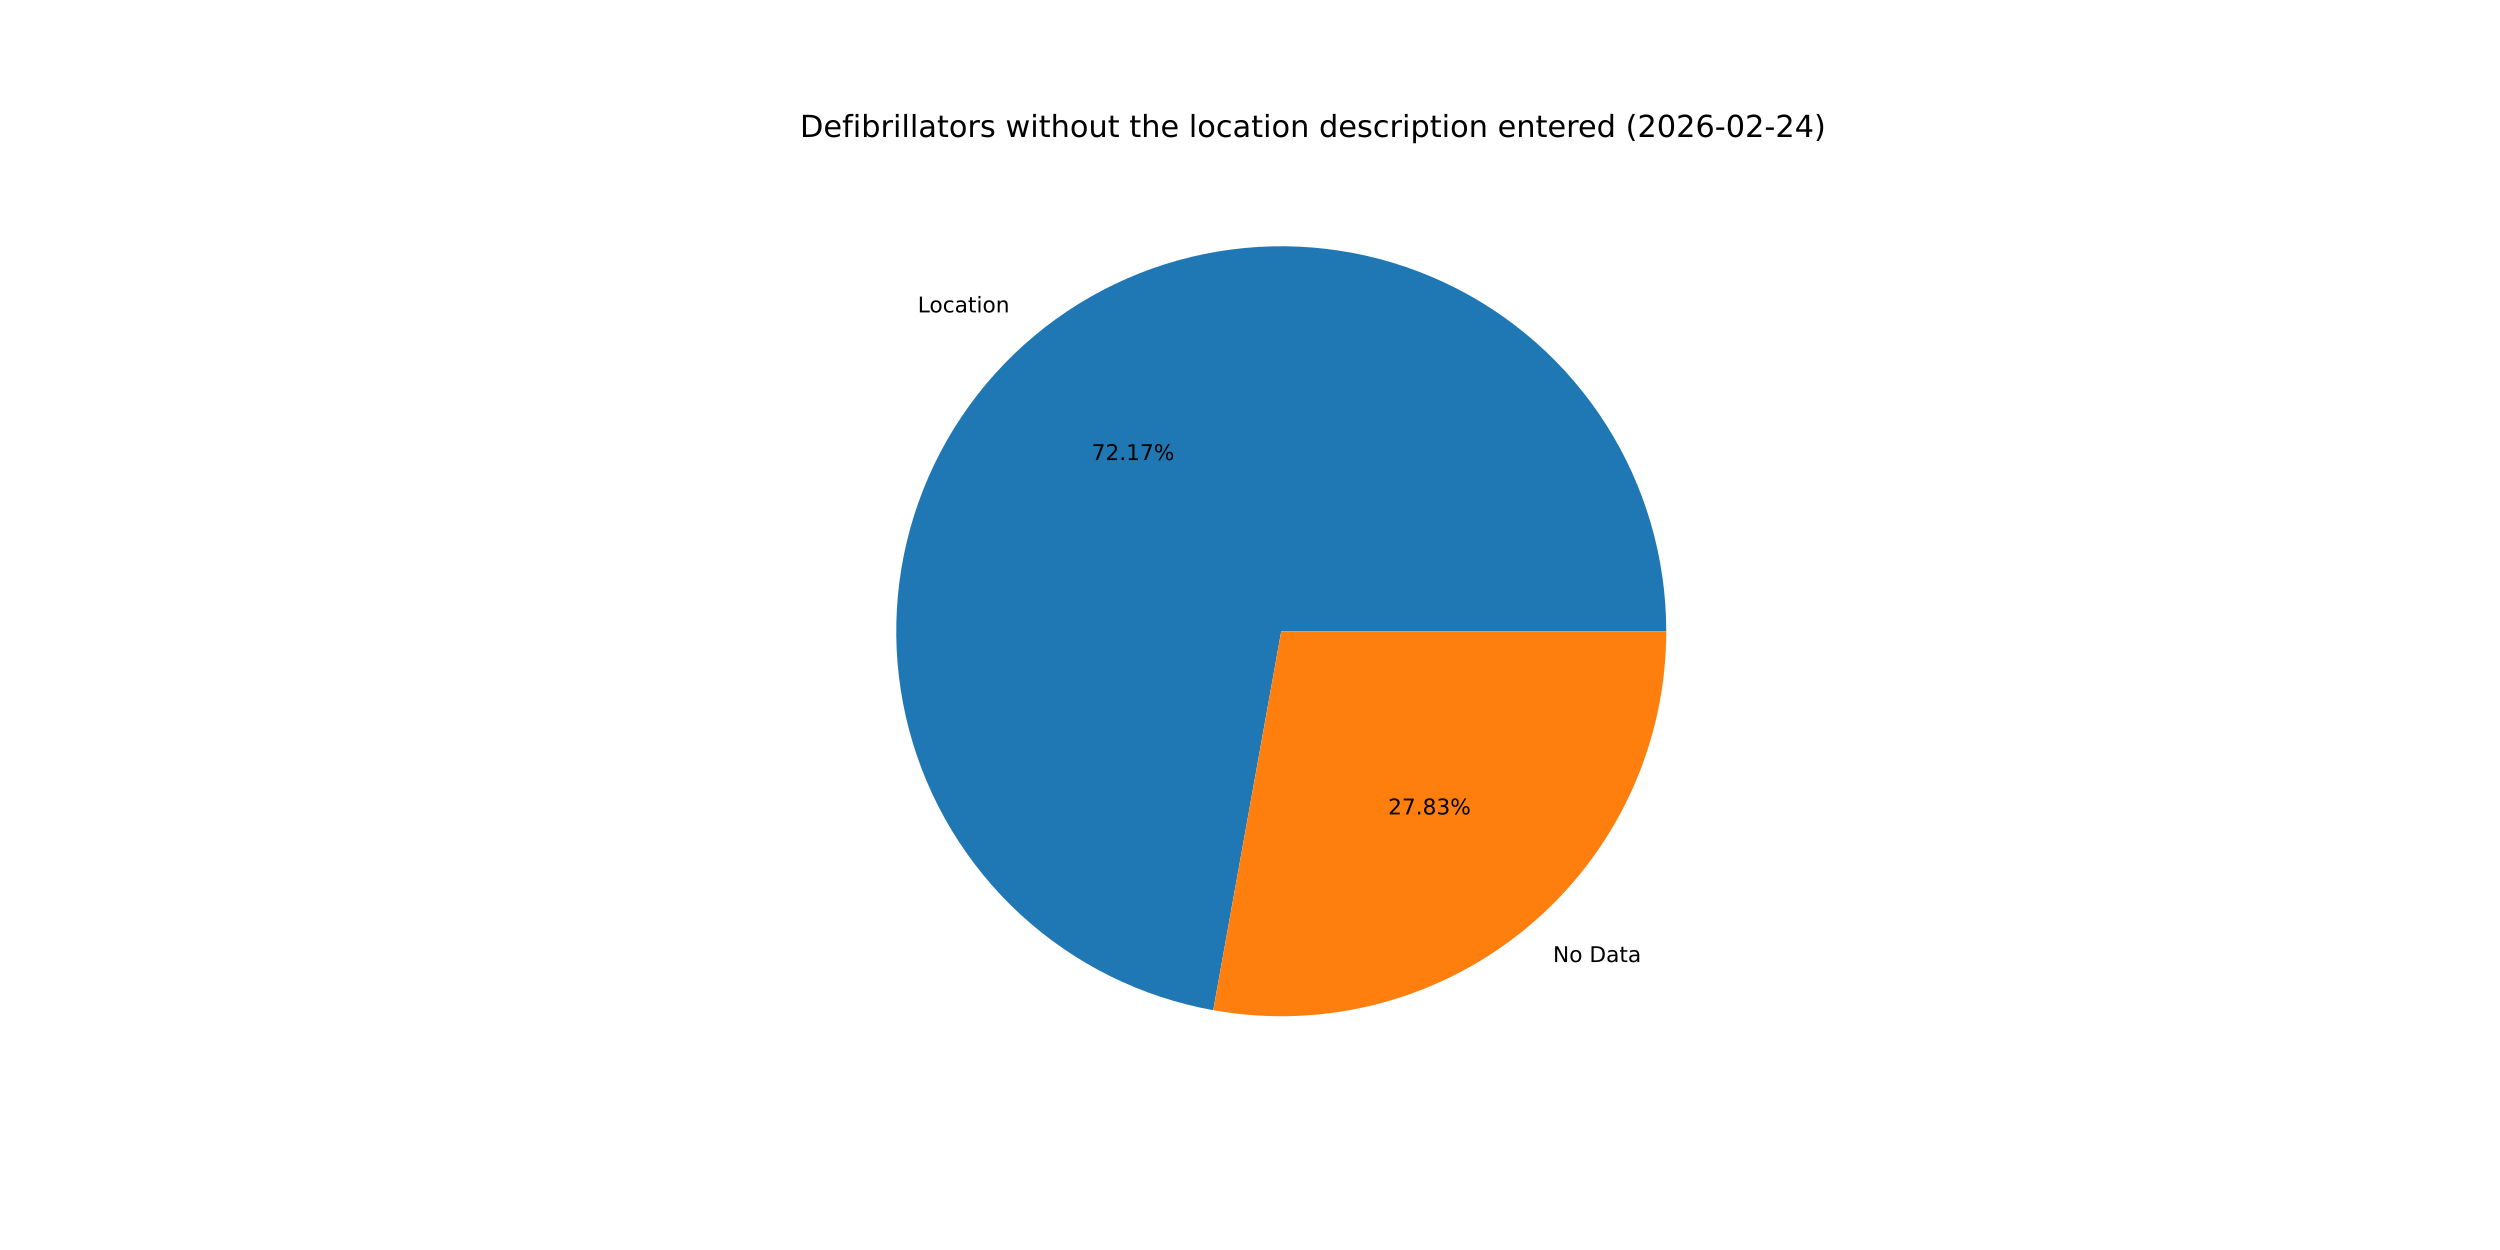
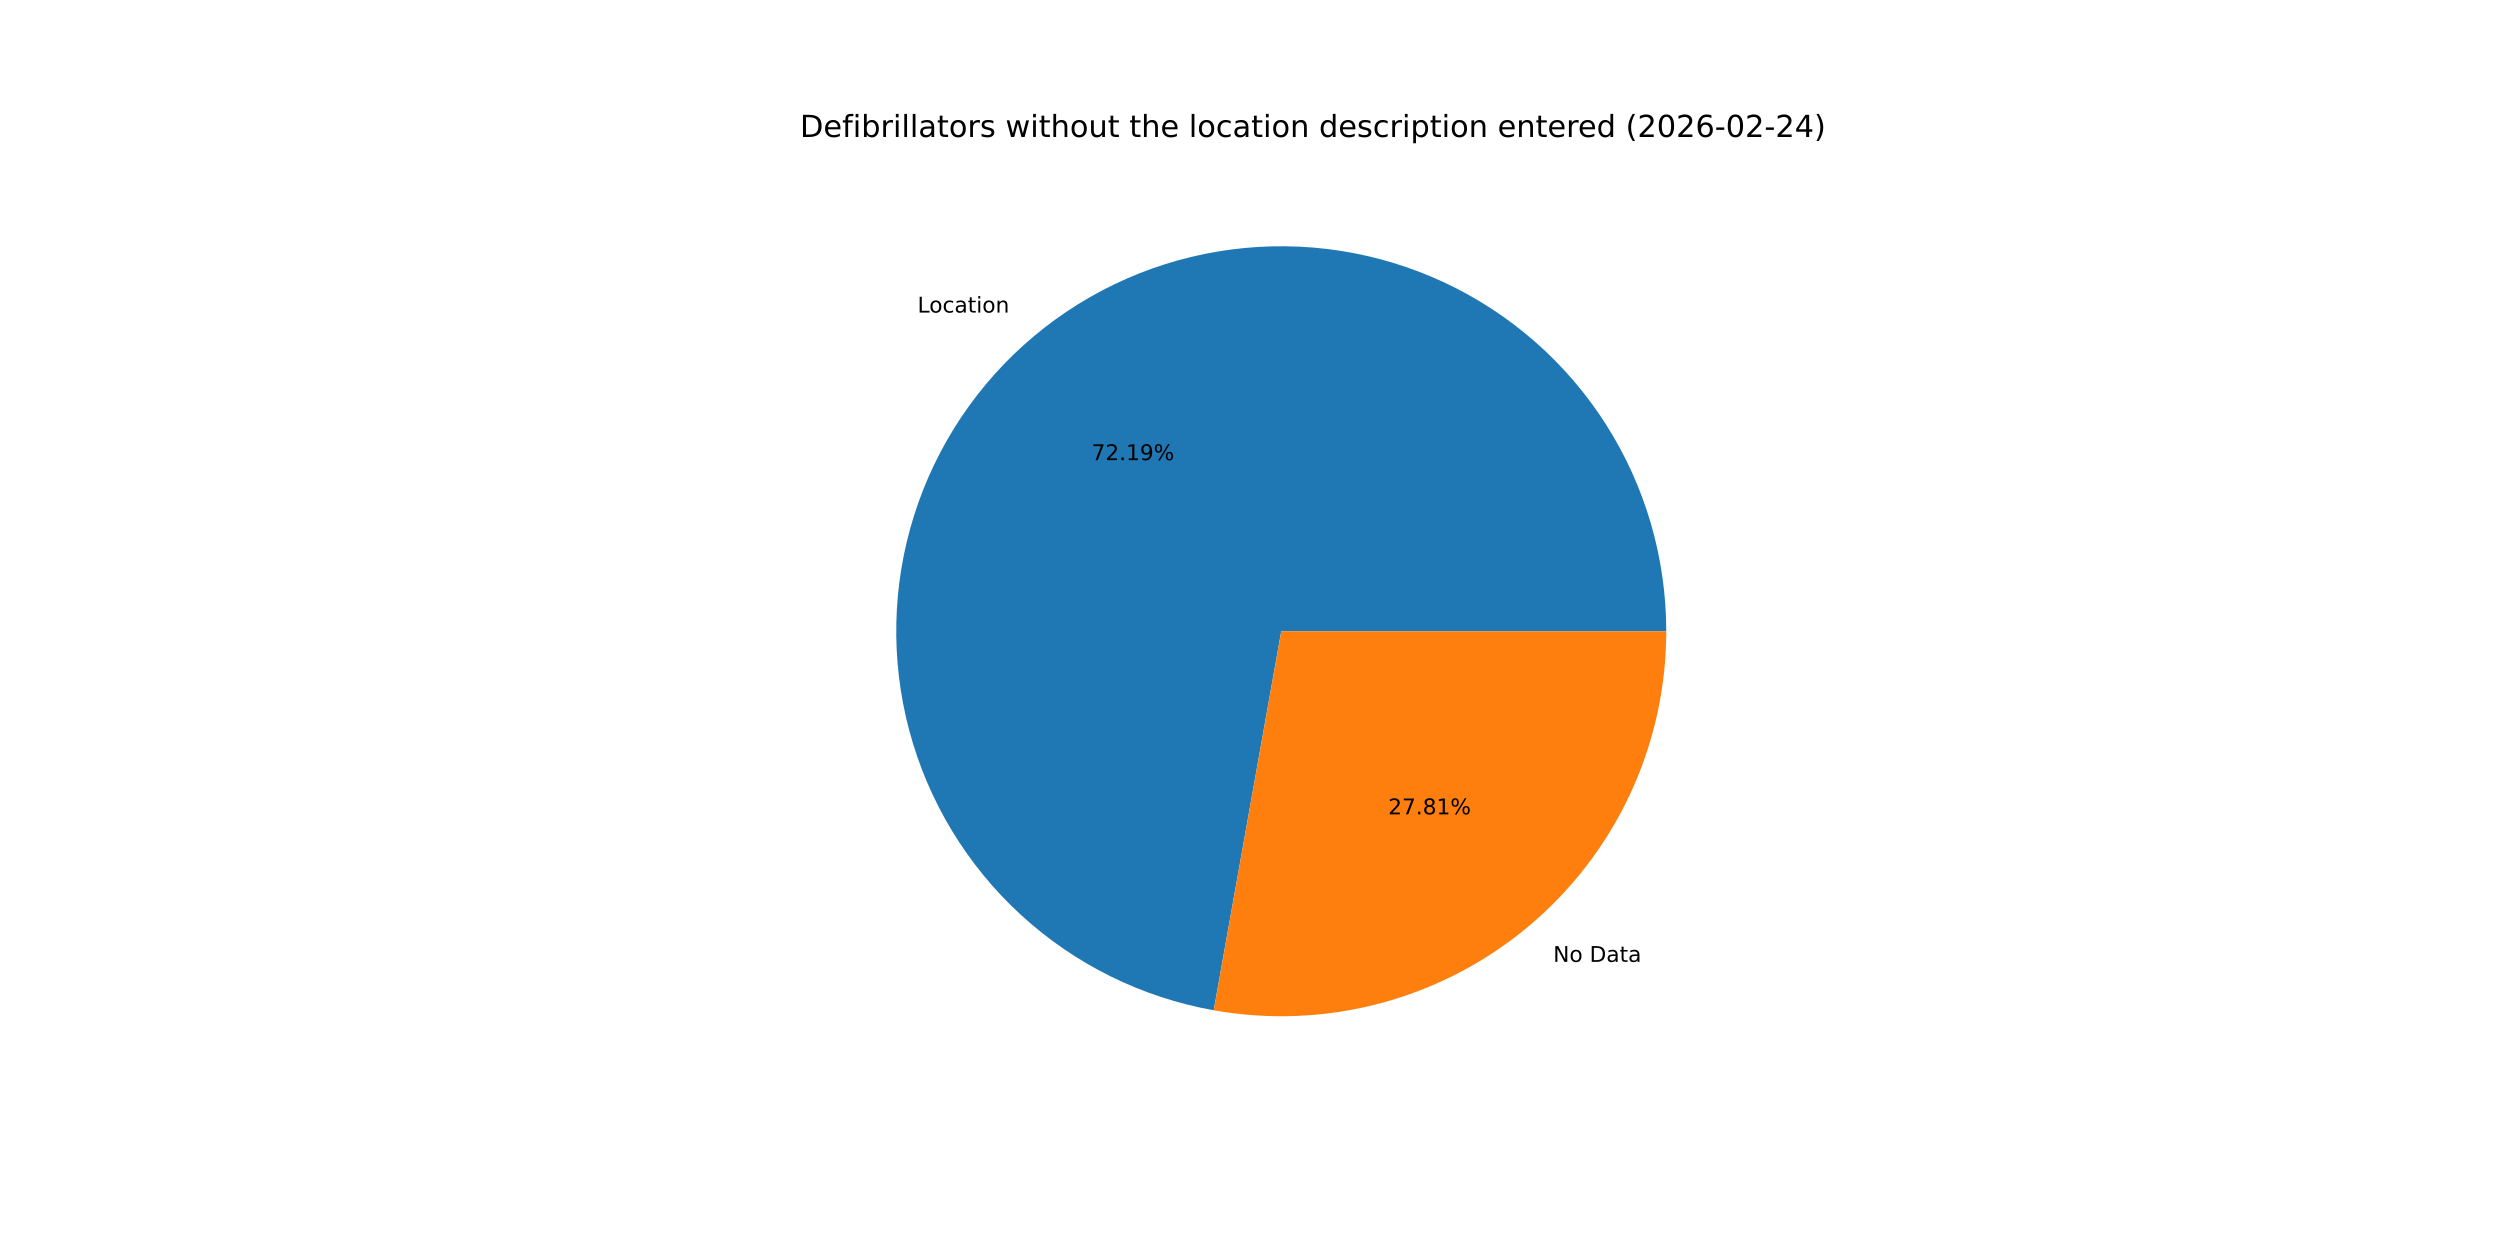
<svg xmlns="http://www.w3.org/2000/svg" xmlns:xlink="http://www.w3.org/1999/xlink" width="1152pt" height="576pt" viewBox="0 0 1152 576" version="1.1">
  <defs>
    <style type="text/css">*{stroke-linejoin: round; stroke-linecap: butt}</style>
  </defs>
  <g id="figure_1">
    <g id="patch_1">
      <path d="M 0 576  L 1152 576  L 1152 0  L 0 0  z " style="fill: #ffffff" />
    </g>
    <g id="axes_1">
      <g id="patch_2">
-         <path d="M 767.808 290.88  C 767.808 257.136 758.18 224.082 740.06 195.615  C 721.94 167.149 696.069 144.434 665.497 130.15  C 634.925 115.866 600.903 110.597 567.443 114.964  C 533.982 119.33 502.452 133.154 476.569 154.806  C 450.687 176.457 431.512 205.05 421.304 237.214  C 411.096 269.377 410.274 303.795 418.934 336.409  C 427.594 369.023 445.381 398.499 470.2 421.362  C 495.019 444.225 525.853 459.539 559.067 465.499  L 590.4 290.88  z " style="fill: #1f77b4" />
+         <path d="M 767.808 290.88  C 767.808 257.126 758.175 224.064 740.046 195.592  C 721.916 167.12 696.032 144.406 665.447 130.127  C 634.862 115.849 600.829 110.591 567.361 114.974  C 533.893 119.358 502.361 133.203 476.485 154.876  C 450.609 176.55 431.448 205.165 421.262 237.345  C 411.077 269.525 410.283 303.953 418.976 336.568  C 427.669 369.183 445.492 398.65 470.342 421.493  C 495.192 444.335 526.053 459.618 559.283 465.538  L 590.4 290.88  z " style="fill: #1f77b4" />
      </g>
      <g id="patch_3">
-         <path d="M 559.067 465.499  C 584.609 470.082 610.848 469.006 635.929 462.346  C 661.01 455.687 684.327 443.605 704.231 426.954  C 724.135 410.304 740.145 389.487 751.13 365.977  C 762.114 342.467 767.808 316.83 767.808 290.88  L 590.4 290.88  z " style="fill: #ff7f0e" />
+         <path d="M 559.283 465.538  C 584.813 470.086 611.032 468.982 636.088 462.304  C 661.145 455.626 684.436 443.534 704.315 426.884  C 724.194 410.233 740.183 389.424 751.153 365.927  C 762.122 342.43 767.808 316.811 767.808 290.88  L 590.4 290.88  z " style="fill: #ff7f0e" />
      </g>
      <g id="matplotlib.axis_1" />
      <g id="matplotlib.axis_2" />
      <g id="text_1">
-         <g transform="translate(422.8895 143.9577) scale(0.1 -0.1)">
+         <g transform="translate(422.7966 144.0354) scale(0.1 -0.1)">
          <defs>
            <path id="DejaVuSans-4c" d="M 628 4666  L 1259 4666  L 1259 531  L 3531 531  L 3531 0  L 628 0  L 628 4666  z " transform="scale(0.015625)" />
            <path id="DejaVuSans-6f" d="M 1959 3097  Q 1497 3097 1228 2736  Q 959 2375 959 1747  Q 959 1119 1226 758  Q 1494 397 1959 397  Q 2419 397 2687 759  Q 2956 1122 2956 1747  Q 2956 2369 2687 2733  Q 2419 3097 1959 3097  z M 1959 3584  Q 2709 3584 3137 3096  Q 3566 2609 3566 1747  Q 3566 888 3137 398  Q 2709 -91 1959 -91  Q 1206 -91 779 398  Q 353 888 353 1747  Q 353 2609 779 3096  Q 1206 3584 1959 3584  z " transform="scale(0.015625)" />
            <path id="DejaVuSans-63" d="M 3122 3366  L 3122 2828  Q 2878 2963 2633 3030  Q 2388 3097 2138 3097  Q 1578 3097 1268 2742  Q 959 2388 959 1747  Q 959 1106 1268 751  Q 1578 397 2138 397  Q 2388 397 2633 464  Q 2878 531 3122 666  L 3122 134  Q 2881 22 2623 -34  Q 2366 -91 2075 -91  Q 1284 -91 818 406  Q 353 903 353 1747  Q 353 2603 823 3093  Q 1294 3584 2113 3584  Q 2378 3584 2631 3529  Q 2884 3475 3122 3366  z " transform="scale(0.015625)" />
            <path id="DejaVuSans-61" d="M 2194 1759  Q 1497 1759 1228 1600  Q 959 1441 959 1056  Q 959 750 1161 570  Q 1363 391 1709 391  Q 2188 391 2477 730  Q 2766 1069 2766 1631  L 2766 1759  L 2194 1759  z M 3341 1997  L 3341 0  L 2766 0  L 2766 531  Q 2569 213 2275 61  Q 1981 -91 1556 -91  Q 1019 -91 701 211  Q 384 513 384 1019  Q 384 1609 779 1909  Q 1175 2209 1959 2209  L 2766 2209  L 2766 2266  Q 2766 2663 2505 2880  Q 2244 3097 1772 3097  Q 1472 3097 1187 3025  Q 903 2953 641 2809  L 641 3341  Q 956 3463 1253 3523  Q 1550 3584 1831 3584  Q 2591 3584 2966 3190  Q 3341 2797 3341 1997  z " transform="scale(0.015625)" />
            <path id="DejaVuSans-74" d="M 1172 4494  L 1172 3500  L 2356 3500  L 2356 3053  L 1172 3053  L 1172 1153  Q 1172 725 1289 603  Q 1406 481 1766 481  L 2356 481  L 2356 0  L 1766 0  Q 1100 0 847 248  Q 594 497 594 1153  L 594 3053  L 172 3053  L 172 3500  L 594 3500  L 594 4494  L 1172 4494  z " transform="scale(0.015625)" />
            <path id="DejaVuSans-69" d="M 603 3500  L 1178 3500  L 1178 0  L 603 0  L 603 3500  z M 603 4863  L 1178 4863  L 1178 4134  L 603 4134  L 603 4863  z " transform="scale(0.015625)" />
            <path id="DejaVuSans-6e" d="M 3513 2113  L 3513 0  L 2938 0  L 2938 2094  Q 2938 2591 2744 2837  Q 2550 3084 2163 3084  Q 1697 3084 1428 2787  Q 1159 2491 1159 1978  L 1159 0  L 581 0  L 581 3500  L 1159 3500  L 1159 2956  Q 1366 3272 1645 3428  Q 1925 3584 2291 3584  Q 2894 3584 3203 3211  Q 3513 2838 3513 2113  z " transform="scale(0.015625)" />
          </defs>
          <use xlink:href="#DejaVuSans-4c" />
          <use xlink:href="#DejaVuSans-6f" x="53.963" />
          <use xlink:href="#DejaVuSans-63" x="115.145" />
          <use xlink:href="#DejaVuSans-61" x="170.125" />
          <use xlink:href="#DejaVuSans-74" x="231.404" />
          <use xlink:href="#DejaVuSans-69" x="270.613" />
          <use xlink:href="#DejaVuSans-6f" x="298.396" />
          <use xlink:href="#DejaVuSans-6e" x="359.578" />
        </g>
      </g>
      <g id="text_2">
-         <g transform="translate(503.0368 211.9948) scale(0.1 -0.1)">
+         <g transform="translate(502.9862 212.0372) scale(0.1 -0.1)">
          <defs>
            <path id="DejaVuSans-37" d="M 525 4666  L 3525 4666  L 3525 4397  L 1831 0  L 1172 0  L 2766 4134  L 525 4134  L 525 4666  z " transform="scale(0.015625)" />
            <path id="DejaVuSans-32" d="M 1228 531  L 3431 531  L 3431 0  L 469 0  L 469 531  Q 828 903 1448 1529  Q 2069 2156 2228 2338  Q 2531 2678 2651 2914  Q 2772 3150 2772 3378  Q 2772 3750 2511 3984  Q 2250 4219 1831 4219  Q 1534 4219 1204 4116  Q 875 4013 500 3803  L 500 4441  Q 881 4594 1212 4672  Q 1544 4750 1819 4750  Q 2544 4750 2975 4387  Q 3406 4025 3406 3419  Q 3406 3131 3298 2873  Q 3191 2616 2906 2266  Q 2828 2175 2409 1742  Q 1991 1309 1228 531  z " transform="scale(0.015625)" />
            <path id="DejaVuSans-2e" d="M 684 794  L 1344 794  L 1344 0  L 684 0  L 684 794  z " transform="scale(0.015625)" />
            <path id="DejaVuSans-31" d="M 794 531  L 1825 531  L 1825 4091  L 703 3866  L 703 4441  L 1819 4666  L 2450 4666  L 2450 531  L 3481 531  L 3481 0  L 794 0  L 794 531  z " transform="scale(0.015625)" />
+             <path id="DejaVuSans-39" d="M 703 97  L 703 672  Q 941 559 1184 500  Q 1428 441 1663 441  Q 2288 441 2617 861  Q 2947 1281 2994 2138  Q 2813 1869 2534 1725  Q 2256 1581 1919 1581  Q 1219 1581 811 2004  Q 403 2428 403 3163  Q 403 3881 828 4315  Q 1253 4750 1959 4750  Q 2769 4750 3195 4129  Q 3622 3509 3622 2328  Q 3622 1225 3098 567  Q 2575 -91 1691 -91  Q 1453 -91 1209 -44  Q 966 3 703 97  z M 1959 2075  Q 2384 2075 2632 2365  Q 2881 2656 2881 3163  Q 2881 3666 2632 3958  Q 2384 4250 1959 4250  Q 1534 4250 1286 3958  Q 1038 3666 1038 3163  Q 1038 2656 1286 2365  Q 1534 2075 1959 2075  z " transform="scale(0.015625)" />
            <path id="DejaVuSans-25" d="M 4653 2053  Q 4381 2053 4226 1822  Q 4072 1591 4072 1178  Q 4072 772 4226 539  Q 4381 306 4653 306  Q 4919 306 5073 539  Q 5228 772 5228 1178  Q 5228 1588 5073 1820  Q 4919 2053 4653 2053  z M 4653 2450  Q 5147 2450 5437 2106  Q 5728 1763 5728 1178  Q 5728 594 5436 251  Q 5144 -91 4653 -91  Q 4153 -91 3862 251  Q 3572 594 3572 1178  Q 3572 1766 3864 2108  Q 4156 2450 4653 2450  z M 1428 4353  Q 1159 4353 1004 4120  Q 850 3888 850 3481  Q 850 3069 1003 2837  Q 1156 2606 1428 2606  Q 1700 2606 1854 2837  Q 2009 3069 2009 3481  Q 2009 3884 1853 4118  Q 1697 4353 1428 4353  z M 4250 4750  L 4750 4750  L 1831 -91  L 1331 -91  L 4250 4750  z M 1428 4750  Q 1922 4750 2215 4408  Q 2509 4066 2509 3481  Q 2509 2891 2217 2550  Q 1925 2209 1428 2209  Q 931 2209 642 2551  Q 353 2894 353 3481  Q 353 4063 643 4406  Q 934 4750 1428 4750  z " transform="scale(0.015625)" />
          </defs>
          <use xlink:href="#DejaVuSans-37" />
          <use xlink:href="#DejaVuSans-32" x="63.623" />
          <use xlink:href="#DejaVuSans-2e" x="127.246" />
          <use xlink:href="#DejaVuSans-31" x="159.033" />
-           <use xlink:href="#DejaVuSans-37" x="222.656" />
+           <use xlink:href="#DejaVuSans-39" x="222.656" />
          <use xlink:href="#DejaVuSans-25" x="286.279" />
        </g>
      </g>
      <g id="text_3">
-         <g transform="translate(715.6137 443.321) scale(0.1 -0.1)">
+         <g transform="translate(715.7065 443.2433) scale(0.1 -0.1)">
          <defs>
            <path id="DejaVuSans-4e" d="M 628 4666  L 1478 4666  L 3547 763  L 3547 4666  L 4159 4666  L 4159 0  L 3309 0  L 1241 3903  L 1241 0  L 628 0  L 628 4666  z " transform="scale(0.015625)" />
            <path id="DejaVuSans-20" transform="scale(0.015625)" />
            <path id="DejaVuSans-44" d="M 1259 4147  L 1259 519  L 2022 519  Q 2988 519 3436 956  Q 3884 1394 3884 2338  Q 3884 3275 3436 3711  Q 2988 4147 2022 4147  L 1259 4147  z M 628 4666  L 1925 4666  Q 3281 4666 3915 4102  Q 4550 3538 4550 2338  Q 4550 1131 3912 565  Q 3275 0 1925 0  L 628 0  L 628 4666  z " transform="scale(0.015625)" />
          </defs>
          <use xlink:href="#DejaVuSans-4e" />
          <use xlink:href="#DejaVuSans-6f" x="74.805" />
          <use xlink:href="#DejaVuSans-20" x="135.986" />
          <use xlink:href="#DejaVuSans-44" x="167.773" />
          <use xlink:href="#DejaVuSans-61" x="244.775" />
          <use xlink:href="#DejaVuSans-74" x="306.055" />
          <use xlink:href="#DejaVuSans-61" x="345.264" />
        </g>
      </g>
      <g id="text_4">
-         <g transform="translate(639.6335 375.2839) scale(0.1 -0.1)">
+         <g transform="translate(639.6842 375.2415) scale(0.1 -0.1)">
          <defs>
            <path id="DejaVuSans-38" d="M 2034 2216  Q 1584 2216 1326 1975  Q 1069 1734 1069 1313  Q 1069 891 1326 650  Q 1584 409 2034 409  Q 2484 409 2743 651  Q 3003 894 3003 1313  Q 3003 1734 2745 1975  Q 2488 2216 2034 2216  z M 1403 2484  Q 997 2584 770 2862  Q 544 3141 544 3541  Q 544 4100 942 4425  Q 1341 4750 2034 4750  Q 2731 4750 3128 4425  Q 3525 4100 3525 3541  Q 3525 3141 3298 2862  Q 3072 2584 2669 2484  Q 3125 2378 3379 2068  Q 3634 1759 3634 1313  Q 3634 634 3220 271  Q 2806 -91 2034 -91  Q 1263 -91 848 271  Q 434 634 434 1313  Q 434 1759 690 2068  Q 947 2378 1403 2484  z M 1172 3481  Q 1172 3119 1398 2916  Q 1625 2713 2034 2713  Q 2441 2713 2670 2916  Q 2900 3119 2900 3481  Q 2900 3844 2670 4047  Q 2441 4250 2034 4250  Q 1625 4250 1398 4047  Q 1172 3844 1172 3481  z " transform="scale(0.015625)" />
-             <path id="DejaVuSans-33" d="M 2597 2516  Q 3050 2419 3304 2112  Q 3559 1806 3559 1356  Q 3559 666 3084 287  Q 2609 -91 1734 -91  Q 1441 -91 1130 -33  Q 819 25 488 141  L 488 750  Q 750 597 1062 519  Q 1375 441 1716 441  Q 2309 441 2620 675  Q 2931 909 2931 1356  Q 2931 1769 2642 2001  Q 2353 2234 1838 2234  L 1294 2234  L 1294 2753  L 1863 2753  Q 2328 2753 2575 2939  Q 2822 3125 2822 3475  Q 2822 3834 2567 4026  Q 2313 4219 1838 4219  Q 1578 4219 1281 4162  Q 984 4106 628 3988  L 628 4550  Q 988 4650 1302 4700  Q 1616 4750 1894 4750  Q 2613 4750 3031 4423  Q 3450 4097 3450 3541  Q 3450 3153 3228 2886  Q 3006 2619 2597 2516  z " transform="scale(0.015625)" />
          </defs>
          <use xlink:href="#DejaVuSans-32" />
          <use xlink:href="#DejaVuSans-37" x="63.623" />
          <use xlink:href="#DejaVuSans-2e" x="127.246" />
          <use xlink:href="#DejaVuSans-38" x="159.033" />
-           <use xlink:href="#DejaVuSans-33" x="222.656" />
+           <use xlink:href="#DejaVuSans-31" x="222.656" />
          <use xlink:href="#DejaVuSans-25" x="286.279" />
        </g>
      </g>
      <g id="text_5">
        <g transform="translate(368.64 63.12) scale(0.14 -0.14)">
          <defs>
            <path id="DejaVuSans-65" d="M 3597 1894  L 3597 1613  L 953 1613  Q 991 1019 1311 708  Q 1631 397 2203 397  Q 2534 397 2845 478  Q 3156 559 3463 722  L 3463 178  Q 3153 47 2828 -22  Q 2503 -91 2169 -91  Q 1331 -91 842 396  Q 353 884 353 1716  Q 353 2575 817 3079  Q 1281 3584 2069 3584  Q 2775 3584 3186 3129  Q 3597 2675 3597 1894  z M 3022 2063  Q 3016 2534 2758 2815  Q 2500 3097 2075 3097  Q 1594 3097 1305 2825  Q 1016 2553 972 2059  L 3022 2063  z " transform="scale(0.015625)" />
            <path id="DejaVuSans-66" d="M 2375 4863  L 2375 4384  L 1825 4384  Q 1516 4384 1395 4259  Q 1275 4134 1275 3809  L 1275 3500  L 2222 3500  L 2222 3053  L 1275 3053  L 1275 0  L 697 0  L 697 3053  L 147 3053  L 147 3500  L 697 3500  L 697 3744  Q 697 4328 969 4595  Q 1241 4863 1831 4863  L 2375 4863  z " transform="scale(0.015625)" />
            <path id="DejaVuSans-62" d="M 3116 1747  Q 3116 2381 2855 2742  Q 2594 3103 2138 3103  Q 1681 3103 1420 2742  Q 1159 2381 1159 1747  Q 1159 1113 1420 752  Q 1681 391 2138 391  Q 2594 391 2855 752  Q 3116 1113 3116 1747  z M 1159 2969  Q 1341 3281 1617 3432  Q 1894 3584 2278 3584  Q 2916 3584 3314 3078  Q 3713 2572 3713 1747  Q 3713 922 3314 415  Q 2916 -91 2278 -91  Q 1894 -91 1617 61  Q 1341 213 1159 525  L 1159 0  L 581 0  L 581 4863  L 1159 4863  L 1159 2969  z " transform="scale(0.015625)" />
            <path id="DejaVuSans-72" d="M 2631 2963  Q 2534 3019 2420 3045  Q 2306 3072 2169 3072  Q 1681 3072 1420 2755  Q 1159 2438 1159 1844  L 1159 0  L 581 0  L 581 3500  L 1159 3500  L 1159 2956  Q 1341 3275 1631 3429  Q 1922 3584 2338 3584  Q 2397 3584 2469 3576  Q 2541 3569 2628 3553  L 2631 2963  z " transform="scale(0.015625)" />
            <path id="DejaVuSans-6c" d="M 603 4863  L 1178 4863  L 1178 0  L 603 0  L 603 4863  z " transform="scale(0.015625)" />
            <path id="DejaVuSans-73" d="M 2834 3397  L 2834 2853  Q 2591 2978 2328 3040  Q 2066 3103 1784 3103  Q 1356 3103 1142 2972  Q 928 2841 928 2578  Q 928 2378 1081 2264  Q 1234 2150 1697 2047  L 1894 2003  Q 2506 1872 2764 1633  Q 3022 1394 3022 966  Q 3022 478 2636 193  Q 2250 -91 1575 -91  Q 1294 -91 989 -36  Q 684 19 347 128  L 347 722  Q 666 556 975 473  Q 1284 391 1588 391  Q 1994 391 2212 530  Q 2431 669 2431 922  Q 2431 1156 2273 1281  Q 2116 1406 1581 1522  L 1381 1569  Q 847 1681 609 1914  Q 372 2147 372 2553  Q 372 3047 722 3315  Q 1072 3584 1716 3584  Q 2034 3584 2315 3537  Q 2597 3491 2834 3397  z " transform="scale(0.015625)" />
            <path id="DejaVuSans-77" d="M 269 3500  L 844 3500  L 1563 769  L 2278 3500  L 2956 3500  L 3675 769  L 4391 3500  L 4966 3500  L 4050 0  L 3372 0  L 2619 2869  L 1863 0  L 1184 0  L 269 3500  z " transform="scale(0.015625)" />
            <path id="DejaVuSans-68" d="M 3513 2113  L 3513 0  L 2938 0  L 2938 2094  Q 2938 2591 2744 2837  Q 2550 3084 2163 3084  Q 1697 3084 1428 2787  Q 1159 2491 1159 1978  L 1159 0  L 581 0  L 581 4863  L 1159 4863  L 1159 2956  Q 1366 3272 1645 3428  Q 1925 3584 2291 3584  Q 2894 3584 3203 3211  Q 3513 2838 3513 2113  z " transform="scale(0.015625)" />
            <path id="DejaVuSans-75" d="M 544 1381  L 544 3500  L 1119 3500  L 1119 1403  Q 1119 906 1312 657  Q 1506 409 1894 409  Q 2359 409 2629 706  Q 2900 1003 2900 1516  L 2900 3500  L 3475 3500  L 3475 0  L 2900 0  L 2900 538  Q 2691 219 2414 64  Q 2138 -91 1772 -91  Q 1169 -91 856 284  Q 544 659 544 1381  z M 1991 3584  L 1991 3584  z " transform="scale(0.015625)" />
            <path id="DejaVuSans-64" d="M 2906 2969  L 2906 4863  L 3481 4863  L 3481 0  L 2906 0  L 2906 525  Q 2725 213 2448 61  Q 2172 -91 1784 -91  Q 1150 -91 751 415  Q 353 922 353 1747  Q 353 2572 751 3078  Q 1150 3584 1784 3584  Q 2172 3584 2448 3432  Q 2725 3281 2906 2969  z M 947 1747  Q 947 1113 1208 752  Q 1469 391 1925 391  Q 2381 391 2643 752  Q 2906 1113 2906 1747  Q 2906 2381 2643 2742  Q 2381 3103 1925 3103  Q 1469 3103 1208 2742  Q 947 2381 947 1747  z " transform="scale(0.015625)" />
            <path id="DejaVuSans-70" d="M 1159 525  L 1159 -1331  L 581 -1331  L 581 3500  L 1159 3500  L 1159 2969  Q 1341 3281 1617 3432  Q 1894 3584 2278 3584  Q 2916 3584 3314 3078  Q 3713 2572 3713 1747  Q 3713 922 3314 415  Q 2916 -91 2278 -91  Q 1894 -91 1617 61  Q 1341 213 1159 525  z M 3116 1747  Q 3116 2381 2855 2742  Q 2594 3103 2138 3103  Q 1681 3103 1420 2742  Q 1159 2381 1159 1747  Q 1159 1113 1420 752  Q 1681 391 2138 391  Q 2594 391 2855 752  Q 3116 1113 3116 1747  z " transform="scale(0.015625)" />
            <path id="DejaVuSans-28" d="M 1984 4856  Q 1566 4138 1362 3434  Q 1159 2731 1159 2009  Q 1159 1288 1364 580  Q 1569 -128 1984 -844  L 1484 -844  Q 1016 -109 783 600  Q 550 1309 550 2009  Q 550 2706 781 3412  Q 1013 4119 1484 4856  L 1984 4856  z " transform="scale(0.015625)" />
            <path id="DejaVuSans-30" d="M 2034 4250  Q 1547 4250 1301 3770  Q 1056 3291 1056 2328  Q 1056 1369 1301 889  Q 1547 409 2034 409  Q 2525 409 2770 889  Q 3016 1369 3016 2328  Q 3016 3291 2770 3770  Q 2525 4250 2034 4250  z M 2034 4750  Q 2819 4750 3233 4129  Q 3647 3509 3647 2328  Q 3647 1150 3233 529  Q 2819 -91 2034 -91  Q 1250 -91 836 529  Q 422 1150 422 2328  Q 422 3509 836 4129  Q 1250 4750 2034 4750  z " transform="scale(0.015625)" />
            <path id="DejaVuSans-36" d="M 2113 2584  Q 1688 2584 1439 2293  Q 1191 2003 1191 1497  Q 1191 994 1439 701  Q 1688 409 2113 409  Q 2538 409 2786 701  Q 3034 994 3034 1497  Q 3034 2003 2786 2293  Q 2538 2584 2113 2584  z M 3366 4563  L 3366 3988  Q 3128 4100 2886 4159  Q 2644 4219 2406 4219  Q 1781 4219 1451 3797  Q 1122 3375 1075 2522  Q 1259 2794 1537 2939  Q 1816 3084 2150 3084  Q 2853 3084 3261 2657  Q 3669 2231 3669 1497  Q 3669 778 3244 343  Q 2819 -91 2113 -91  Q 1303 -91 875 529  Q 447 1150 447 2328  Q 447 3434 972 4092  Q 1497 4750 2381 4750  Q 2619 4750 2861 4703  Q 3103 4656 3366 4563  z " transform="scale(0.015625)" />
            <path id="DejaVuSans-2d" d="M 313 2009  L 1997 2009  L 1997 1497  L 313 1497  L 313 2009  z " transform="scale(0.015625)" />
            <path id="DejaVuSans-34" d="M 2419 4116  L 825 1625  L 2419 1625  L 2419 4116  z M 2253 4666  L 3047 4666  L 3047 1625  L 3713 1625  L 3713 1100  L 3047 1100  L 3047 0  L 2419 0  L 2419 1100  L 313 1100  L 313 1709  L 2253 4666  z " transform="scale(0.015625)" />
            <path id="DejaVuSans-29" d="M 513 4856  L 1013 4856  Q 1481 4119 1714 3412  Q 1947 2706 1947 2009  Q 1947 1309 1714 600  Q 1481 -109 1013 -844  L 513 -844  Q 928 -128 1133 580  Q 1338 1288 1338 2009  Q 1338 2731 1133 3434  Q 928 4138 513 4856  z " transform="scale(0.015625)" />
          </defs>
          <use xlink:href="#DejaVuSans-44" />
          <use xlink:href="#DejaVuSans-65" x="77.002" />
          <use xlink:href="#DejaVuSans-66" x="138.525" />
          <use xlink:href="#DejaVuSans-69" x="173.73" />
          <use xlink:href="#DejaVuSans-62" x="201.514" />
          <use xlink:href="#DejaVuSans-72" x="264.99" />
          <use xlink:href="#DejaVuSans-69" x="306.104" />
          <use xlink:href="#DejaVuSans-6c" x="333.887" />
          <use xlink:href="#DejaVuSans-6c" x="361.67" />
          <use xlink:href="#DejaVuSans-61" x="389.453" />
          <use xlink:href="#DejaVuSans-74" x="450.732" />
          <use xlink:href="#DejaVuSans-6f" x="489.941" />
          <use xlink:href="#DejaVuSans-72" x="551.123" />
          <use xlink:href="#DejaVuSans-73" x="592.236" />
          <use xlink:href="#DejaVuSans-20" x="644.336" />
          <use xlink:href="#DejaVuSans-77" x="676.123" />
          <use xlink:href="#DejaVuSans-69" x="757.91" />
          <use xlink:href="#DejaVuSans-74" x="785.693" />
          <use xlink:href="#DejaVuSans-68" x="824.902" />
          <use xlink:href="#DejaVuSans-6f" x="888.281" />
          <use xlink:href="#DejaVuSans-75" x="949.463" />
          <use xlink:href="#DejaVuSans-74" x="1012.842" />
          <use xlink:href="#DejaVuSans-20" x="1052.051" />
          <use xlink:href="#DejaVuSans-74" x="1083.838" />
          <use xlink:href="#DejaVuSans-68" x="1123.047" />
          <use xlink:href="#DejaVuSans-65" x="1186.426" />
          <use xlink:href="#DejaVuSans-20" x="1247.949" />
          <use xlink:href="#DejaVuSans-6c" x="1279.736" />
          <use xlink:href="#DejaVuSans-6f" x="1307.52" />
          <use xlink:href="#DejaVuSans-63" x="1368.701" />
          <use xlink:href="#DejaVuSans-61" x="1423.682" />
          <use xlink:href="#DejaVuSans-74" x="1484.961" />
          <use xlink:href="#DejaVuSans-69" x="1524.17" />
          <use xlink:href="#DejaVuSans-6f" x="1551.953" />
          <use xlink:href="#DejaVuSans-6e" x="1613.135" />
          <use xlink:href="#DejaVuSans-20" x="1676.514" />
          <use xlink:href="#DejaVuSans-64" x="1708.301" />
          <use xlink:href="#DejaVuSans-65" x="1771.777" />
          <use xlink:href="#DejaVuSans-73" x="1833.301" />
          <use xlink:href="#DejaVuSans-63" x="1885.4" />
          <use xlink:href="#DejaVuSans-72" x="1940.381" />
          <use xlink:href="#DejaVuSans-69" x="1981.494" />
          <use xlink:href="#DejaVuSans-70" x="2009.277" />
          <use xlink:href="#DejaVuSans-74" x="2072.754" />
          <use xlink:href="#DejaVuSans-69" x="2111.963" />
          <use xlink:href="#DejaVuSans-6f" x="2139.746" />
          <use xlink:href="#DejaVuSans-6e" x="2200.928" />
          <use xlink:href="#DejaVuSans-20" x="2264.307" />
          <use xlink:href="#DejaVuSans-65" x="2296.094" />
          <use xlink:href="#DejaVuSans-6e" x="2357.617" />
          <use xlink:href="#DejaVuSans-74" x="2420.996" />
          <use xlink:href="#DejaVuSans-65" x="2460.205" />
          <use xlink:href="#DejaVuSans-72" x="2521.729" />
          <use xlink:href="#DejaVuSans-65" x="2560.592" />
          <use xlink:href="#DejaVuSans-64" x="2622.115" />
          <use xlink:href="#DejaVuSans-20" x="2685.592" />
          <use xlink:href="#DejaVuSans-28" x="2717.379" />
          <use xlink:href="#DejaVuSans-32" x="2756.393" />
          <use xlink:href="#DejaVuSans-30" x="2820.016" />
          <use xlink:href="#DejaVuSans-32" x="2883.639" />
          <use xlink:href="#DejaVuSans-36" x="2947.262" />
          <use xlink:href="#DejaVuSans-2d" x="3010.885" />
          <use xlink:href="#DejaVuSans-30" x="3046.969" />
          <use xlink:href="#DejaVuSans-32" x="3110.592" />
          <use xlink:href="#DejaVuSans-2d" x="3174.215" />
          <use xlink:href="#DejaVuSans-32" x="3210.299" />
          <use xlink:href="#DejaVuSans-34" x="3273.922" />
          <use xlink:href="#DejaVuSans-29" x="3337.545" />
        </g>
      </g>
    </g>
  </g>
</svg>
